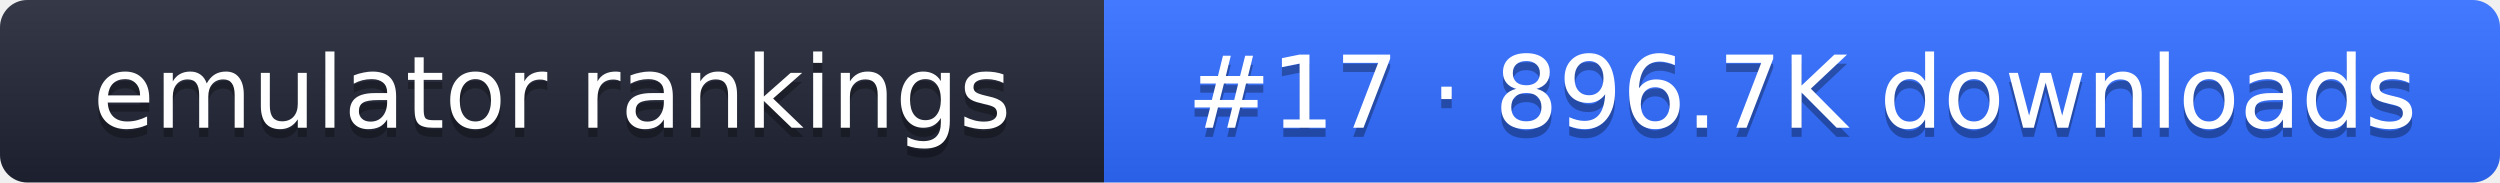
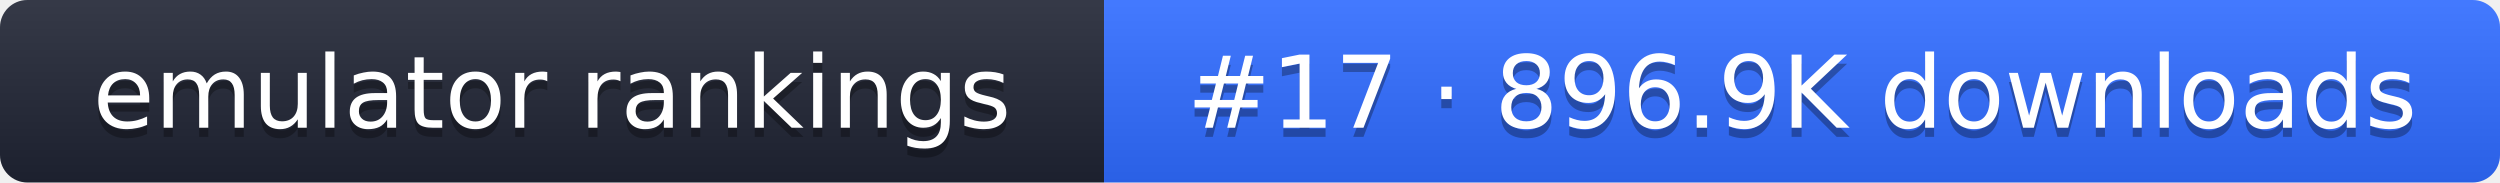
- <svg xmlns="http://www.w3.org/2000/svg" width="274" height="20" role="img" aria-label="emulator rankings: #17 · 896.7K downloads">
+ <svg xmlns="http://www.w3.org/2000/svg" width="274" height="20" role="img" aria-label="emulator rankings: #17 · 896.9K downloads">
  <linearGradient id="g" x2="0" y2="100%">
    <stop offset="0" stop-color="#fff" stop-opacity=".1" />
    <stop offset="1" stop-opacity=".1" />
  </linearGradient>
  <clipPath id="r">
    <rect width="274" height="20" rx="3" fill="#fff" />
  </clipPath>
  <g clip-path="url(#r)">
    <rect width="121" height="20" fill="#1f2433" />
    <rect x="121" width="153" height="20" fill="#2f6bff" />
    <rect width="274" height="20" fill="url(#g)" />
  </g>
  <g fill="#fff" text-anchor="middle" font-family="Verdana,DejaVu Sans,sans-serif" font-size="11">
    <text x="60.5" y="15" fill="#010101" fill-opacity=".3">emulator rankings</text>
    <text x="60.5" y="14">emulator rankings</text>
-     <text x="197.5" y="15" fill="#010101" fill-opacity=".3">#17 · 896.7K downloads</text>
-     <text x="197.5" y="14">#17 · 896.7K downloads</text>
+     <text x="197.5" y="15" fill="#010101" fill-opacity=".3">#17 · 896.9K downloads</text>
+     <text x="197.5" y="14">#17 · 896.9K downloads</text>
  </g>
</svg>
